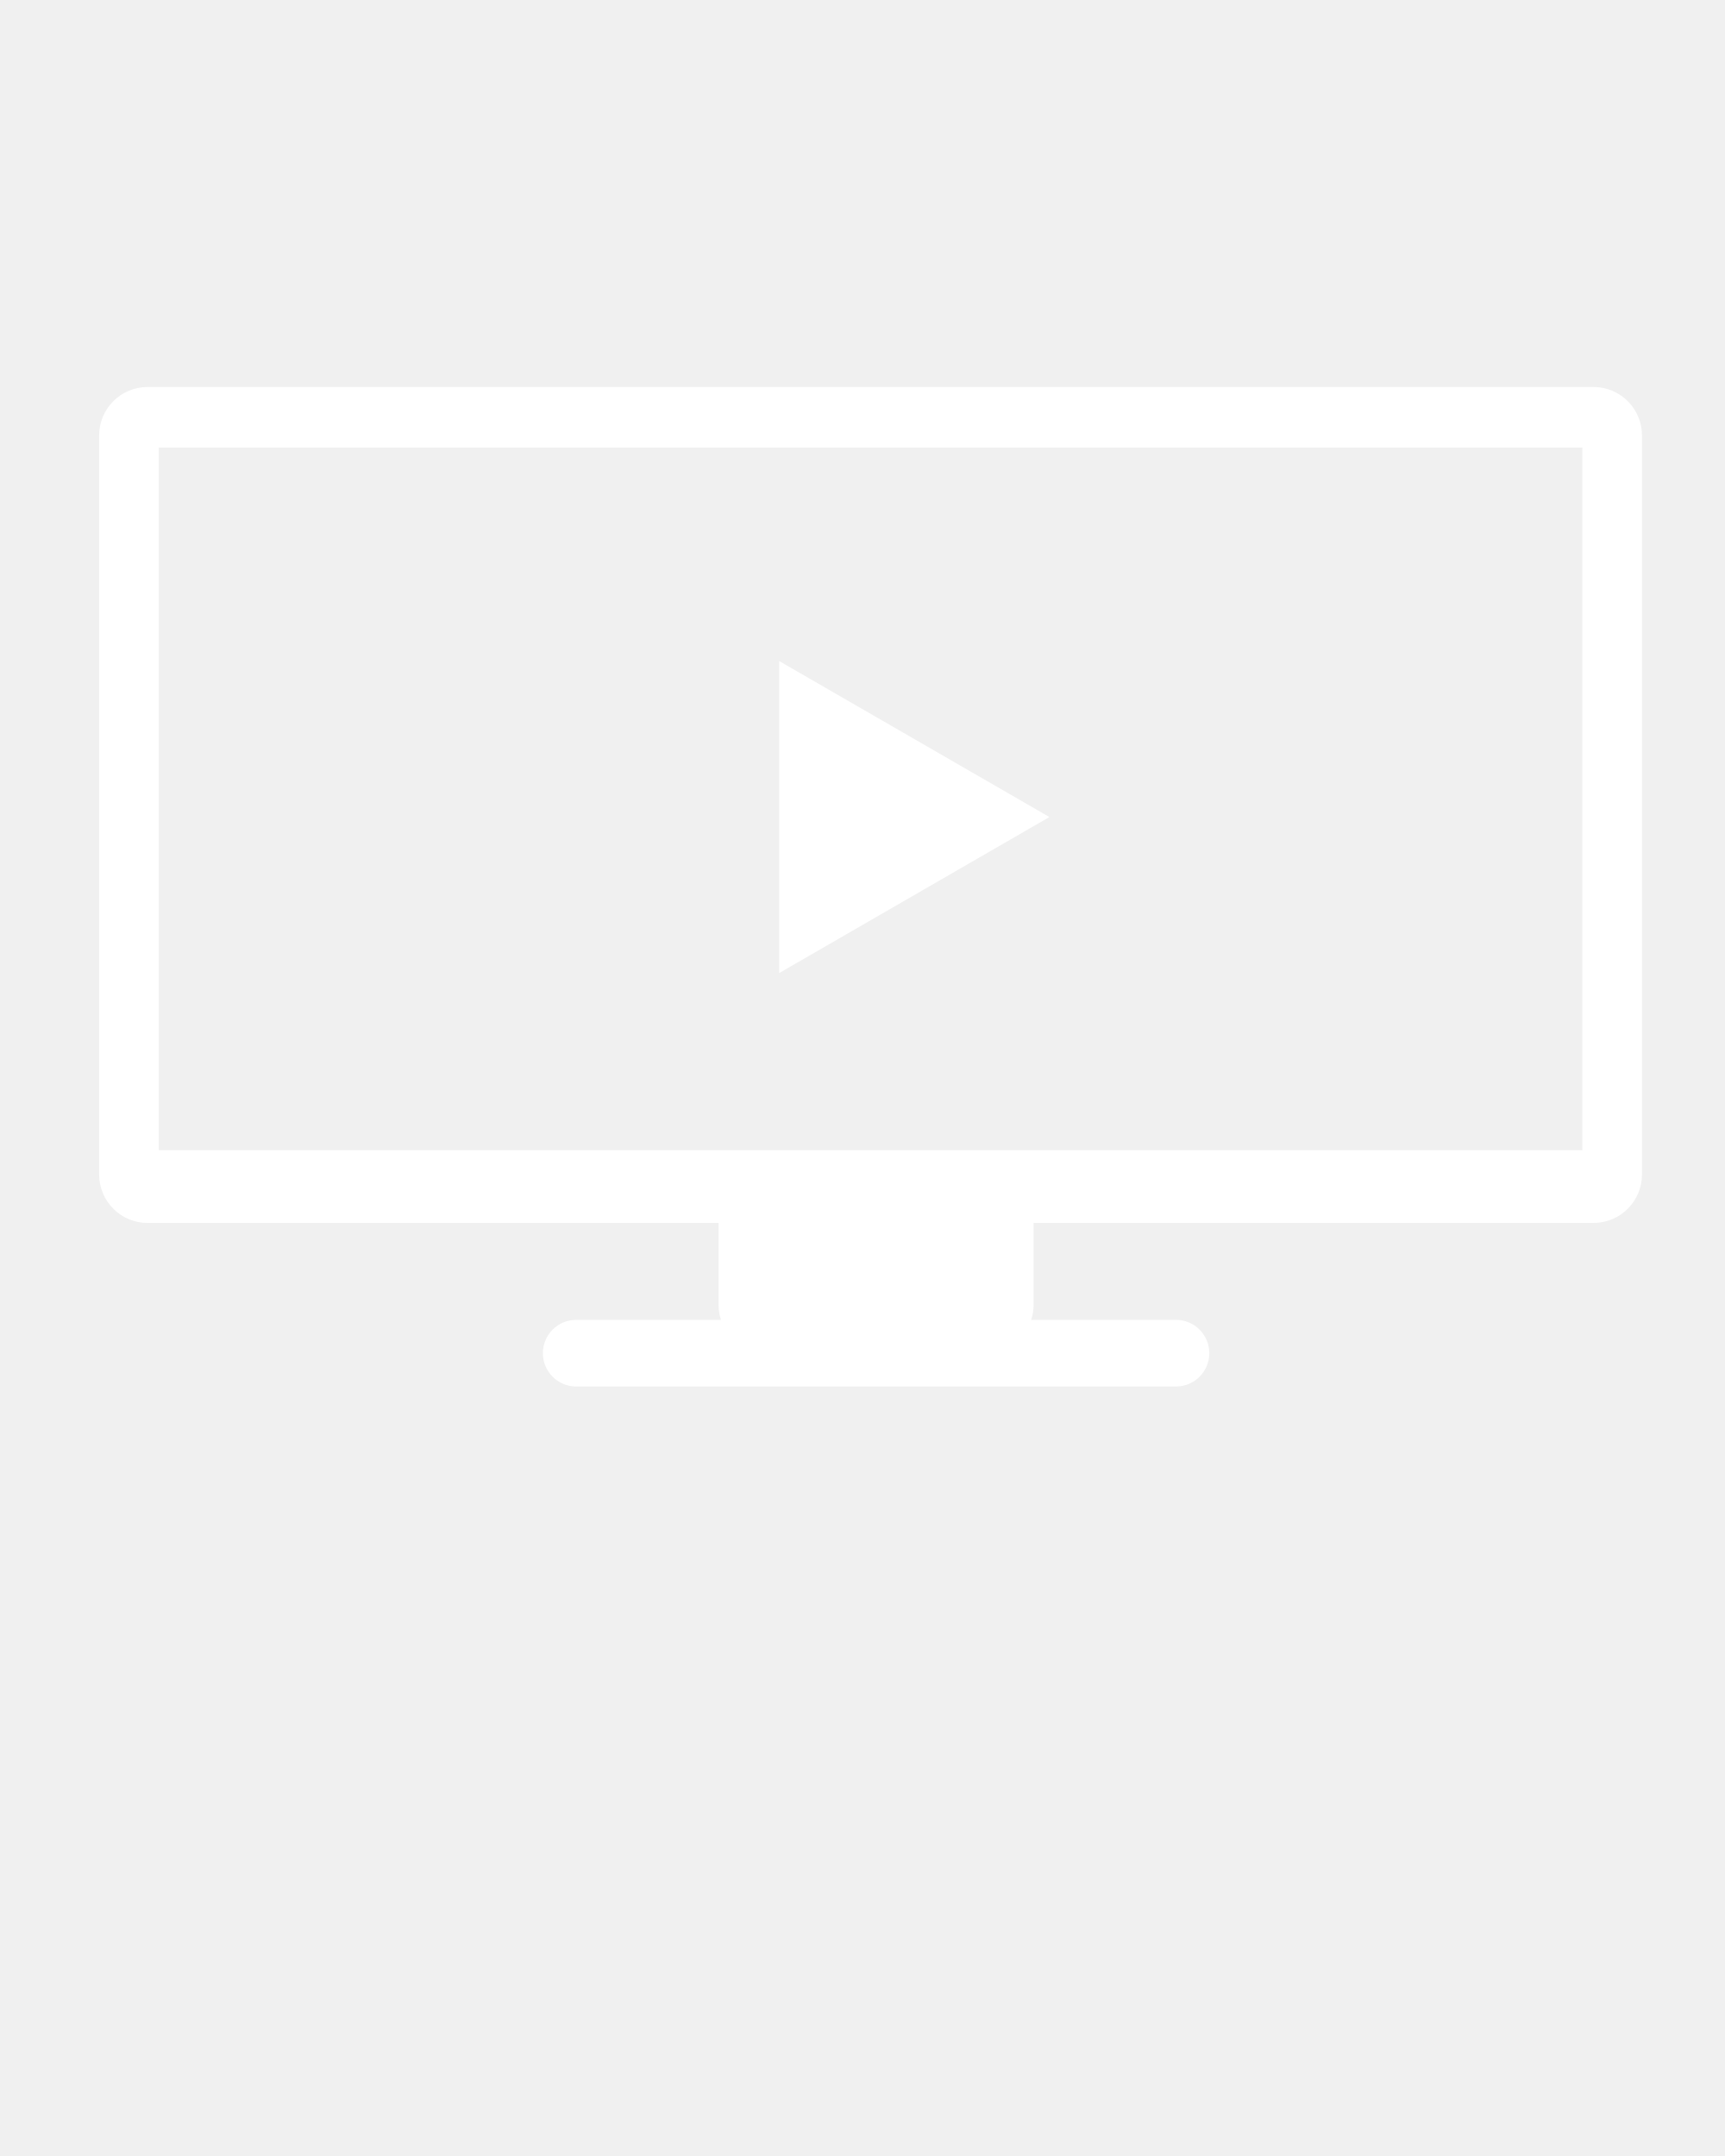
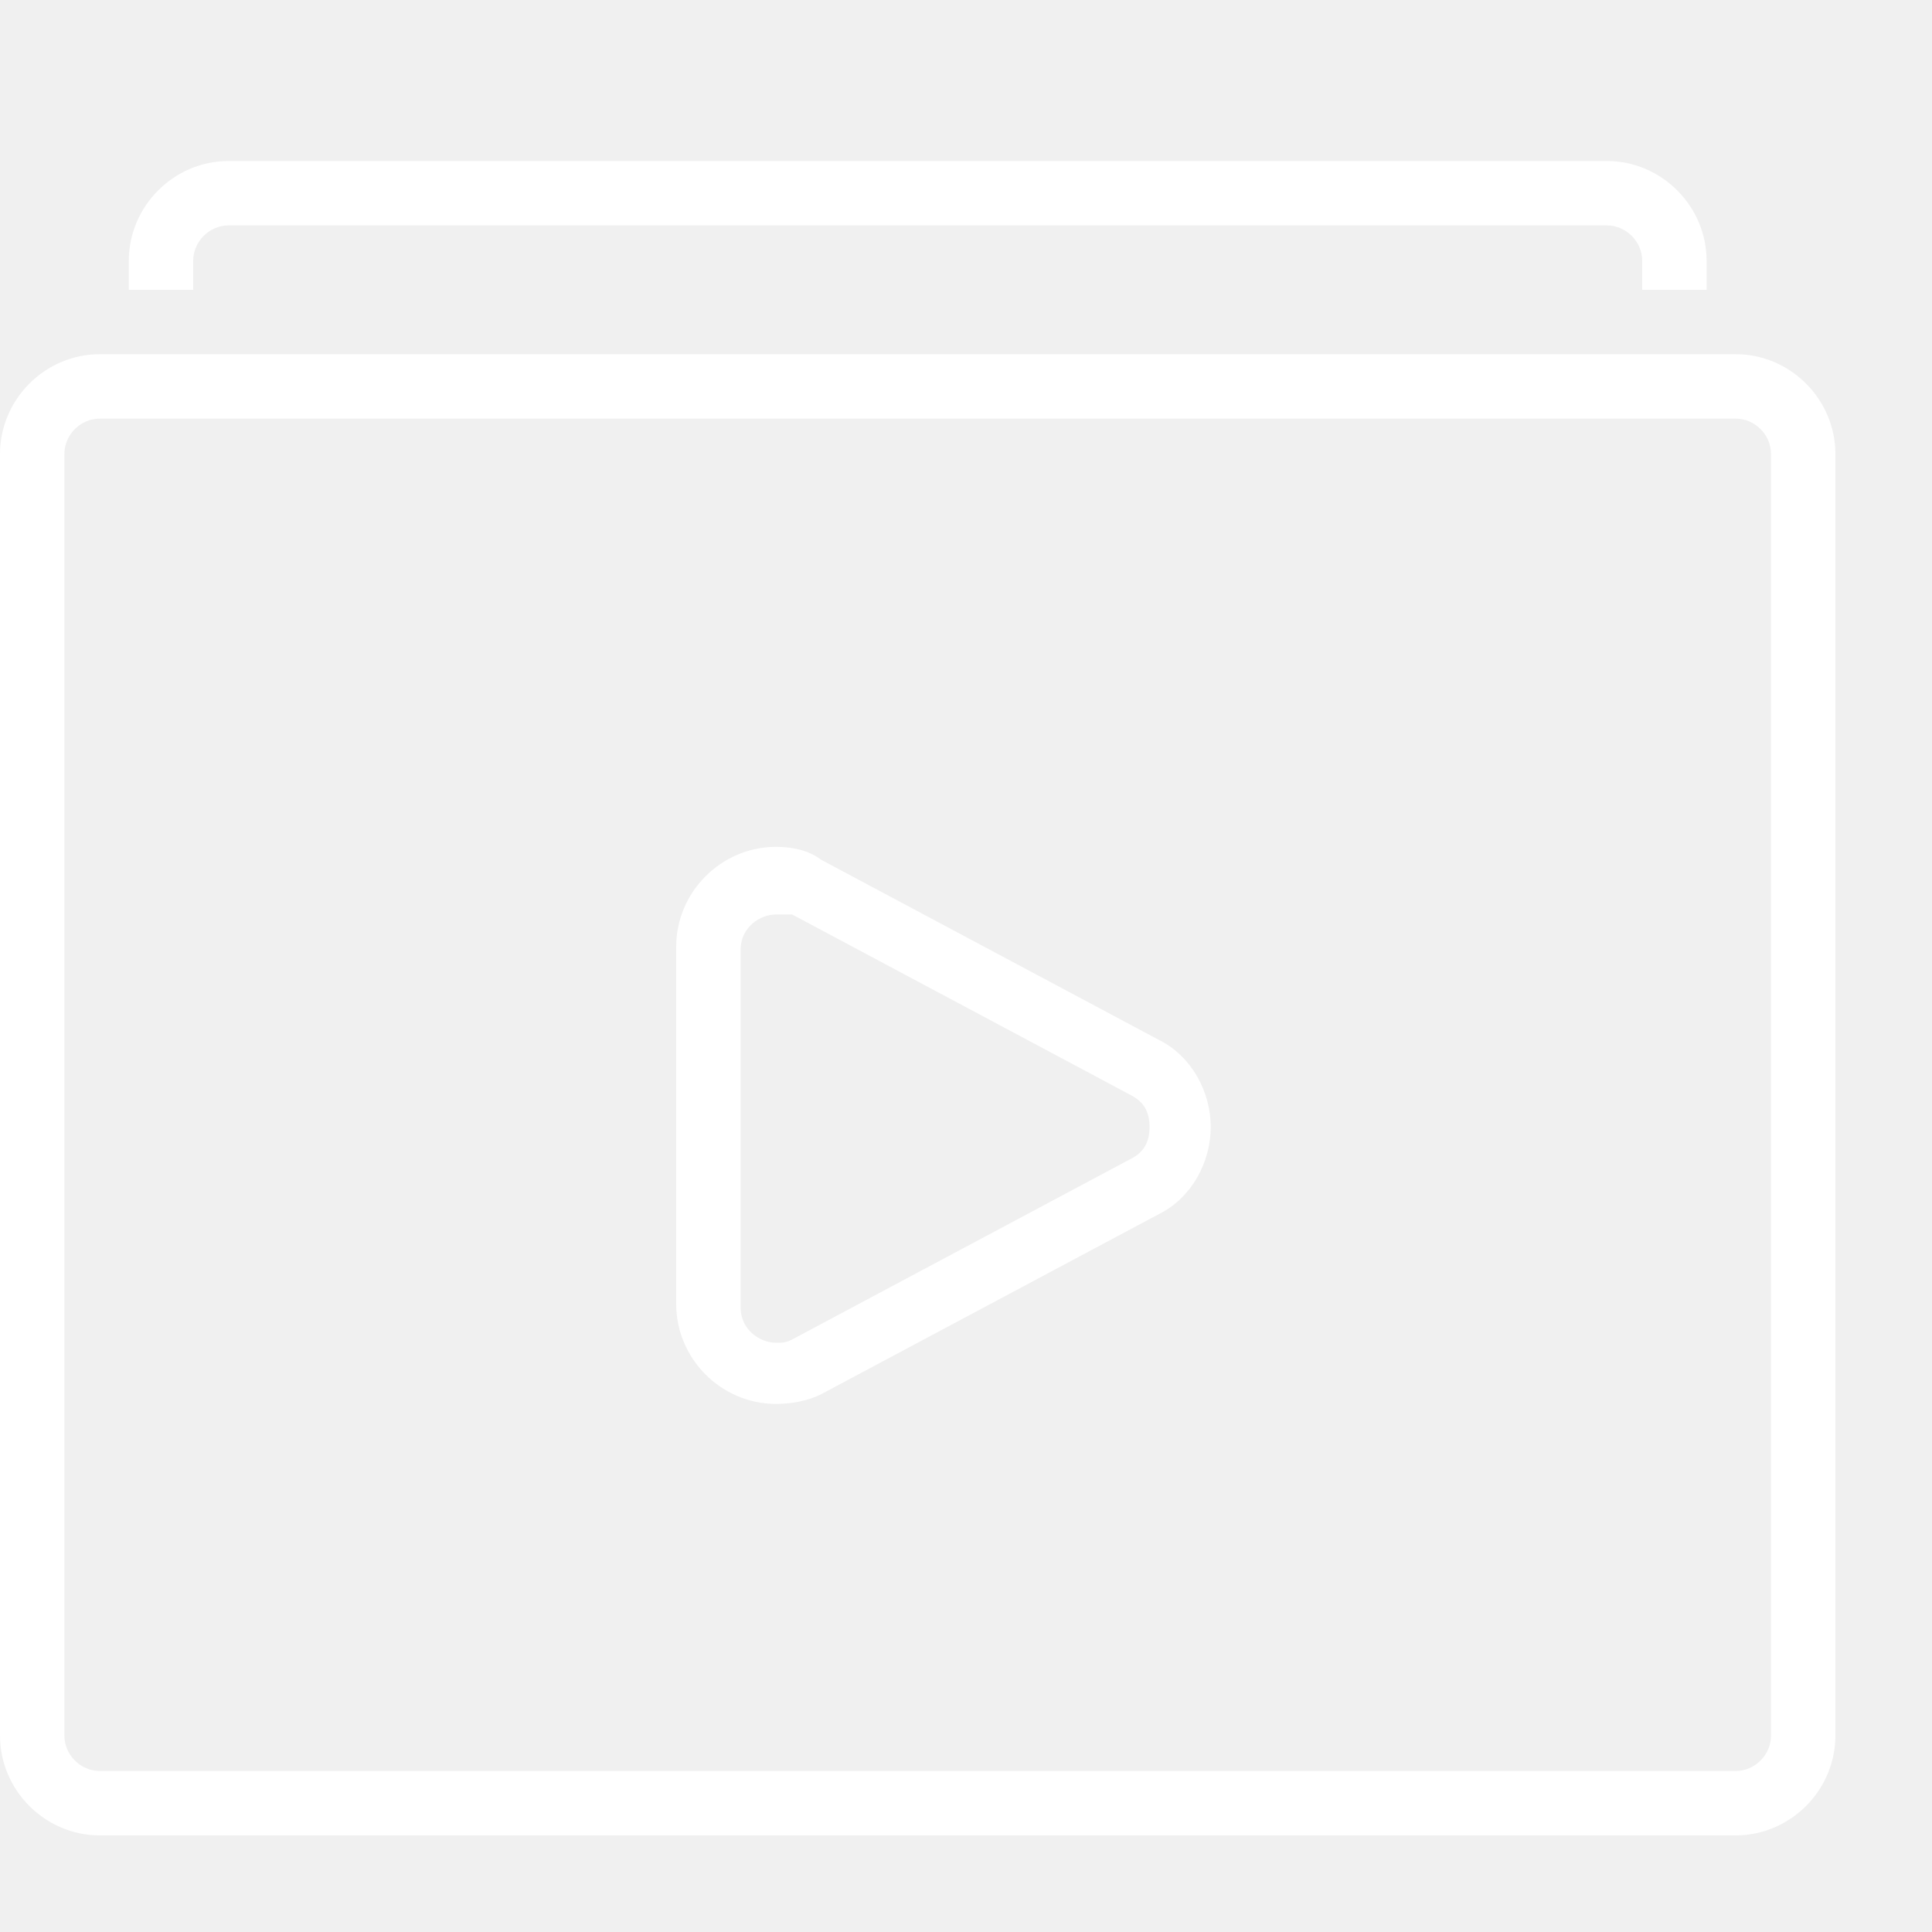
- <svg xmlns="http://www.w3.org/2000/svg" version="1.1" x="0px" y="0px" viewBox="0 0 100 125" enable-background="new 0 0 100 100" xml:space="preserve">
+ <svg xmlns="http://www.w3.org/2000/svg" version="1.1" x="0px" y="0px" viewBox="10 10 60 60" xml:space="preserve">
  <g>
-     <path fill="white" d="M9.203,66.688H91.73V25.949H9.203V66.688z M5.747,25.247c0-1.553,1.256-2.81,2.81-2.81h83.82      c1.552,0,2.81,1.257,2.81,2.81v42.846c0,1.553-1.258,2.81-2.81,2.81H59.919v4.741c0,0.31-0.05,0.604-0.141,0.878h8.394      c1.068,0,1.932,0.865,1.932,1.932c0,1.067-0.863,1.932-1.932,1.932H33.404c-1.067,0-1.933-0.864-1.933-1.932      c0-0.533,0.219-1.019,0.57-1.369c0.344-0.345,0.828-0.562,1.362-0.562h8.394c-0.092-0.274-0.141-0.568-0.141-0.878v-4.741H8.557      c-1.554,0-2.81-1.257-2.81-2.81V25.247z" />
+     <path fill="#fff" d="M34.1,53.6L34.1,53.6c-1.7,0-3.1-1.4-3.1-3.1V39.4c0-1.7,1.4-3.1,3.1-3.1c0.5,0,1,0.1,1.4,0.4L46,42.3   c1,0.5,1.6,1.6,1.6,2.7S47,47.2,46,47.7l-10.5,5.6C35.1,53.5,34.6,53.6,34.1,53.6z M34.1,38.4c-0.5,0-1.1,0.4-1.1,1.1v11.1   c0,0.7,0.6,1.1,1.1,1.1l0,0c0.2,0,0.3,0,0.5-0.1L45.1,46c0.4-0.2,0.6-0.5,0.6-1s-0.2-0.8-0.6-1l-10.5-5.6   C34.4,38.4,34.3,38.4,34.1,38.4z" />
+     <path fill="#fff" d="M63.9,67H13.1c-1.7,0-3.1-1.4-3.1-3.1V24.1c0-1.7,1.4-3.1,3.1-3.1h50.8c1.7,0,3.1,1.4,3.1,3.1v39.8   C67,65.6,65.6,67,63.9,67z M13.1,23c-0.6,0-1.1,0.5-1.1,1.1v39.8c0,0.6,0.5,1.1,1.1,1.1h50.8c0.6,0,1.1-0.5,1.1-1.1V24.1   c0-0.6-0.5-1.1-1.1-1.1H13.1z" />
+     <path fill="#fff" d="M63,19h-2v-0.9c0-0.6-0.5-1.1-1.1-1.1H17.1c-0.6,0-1.1,0.5-1.1,1.1V19h-2v-0.9c0-1.7,1.4-3.1,3.1-3.1h42.8   c1.7,0,3.1,1.4,3.1,3.1V19z" />
  </g>
-   <polygon fill="white" points="45.169,38.326 60.835,47.37 45.169,56.416 " />
</svg>
